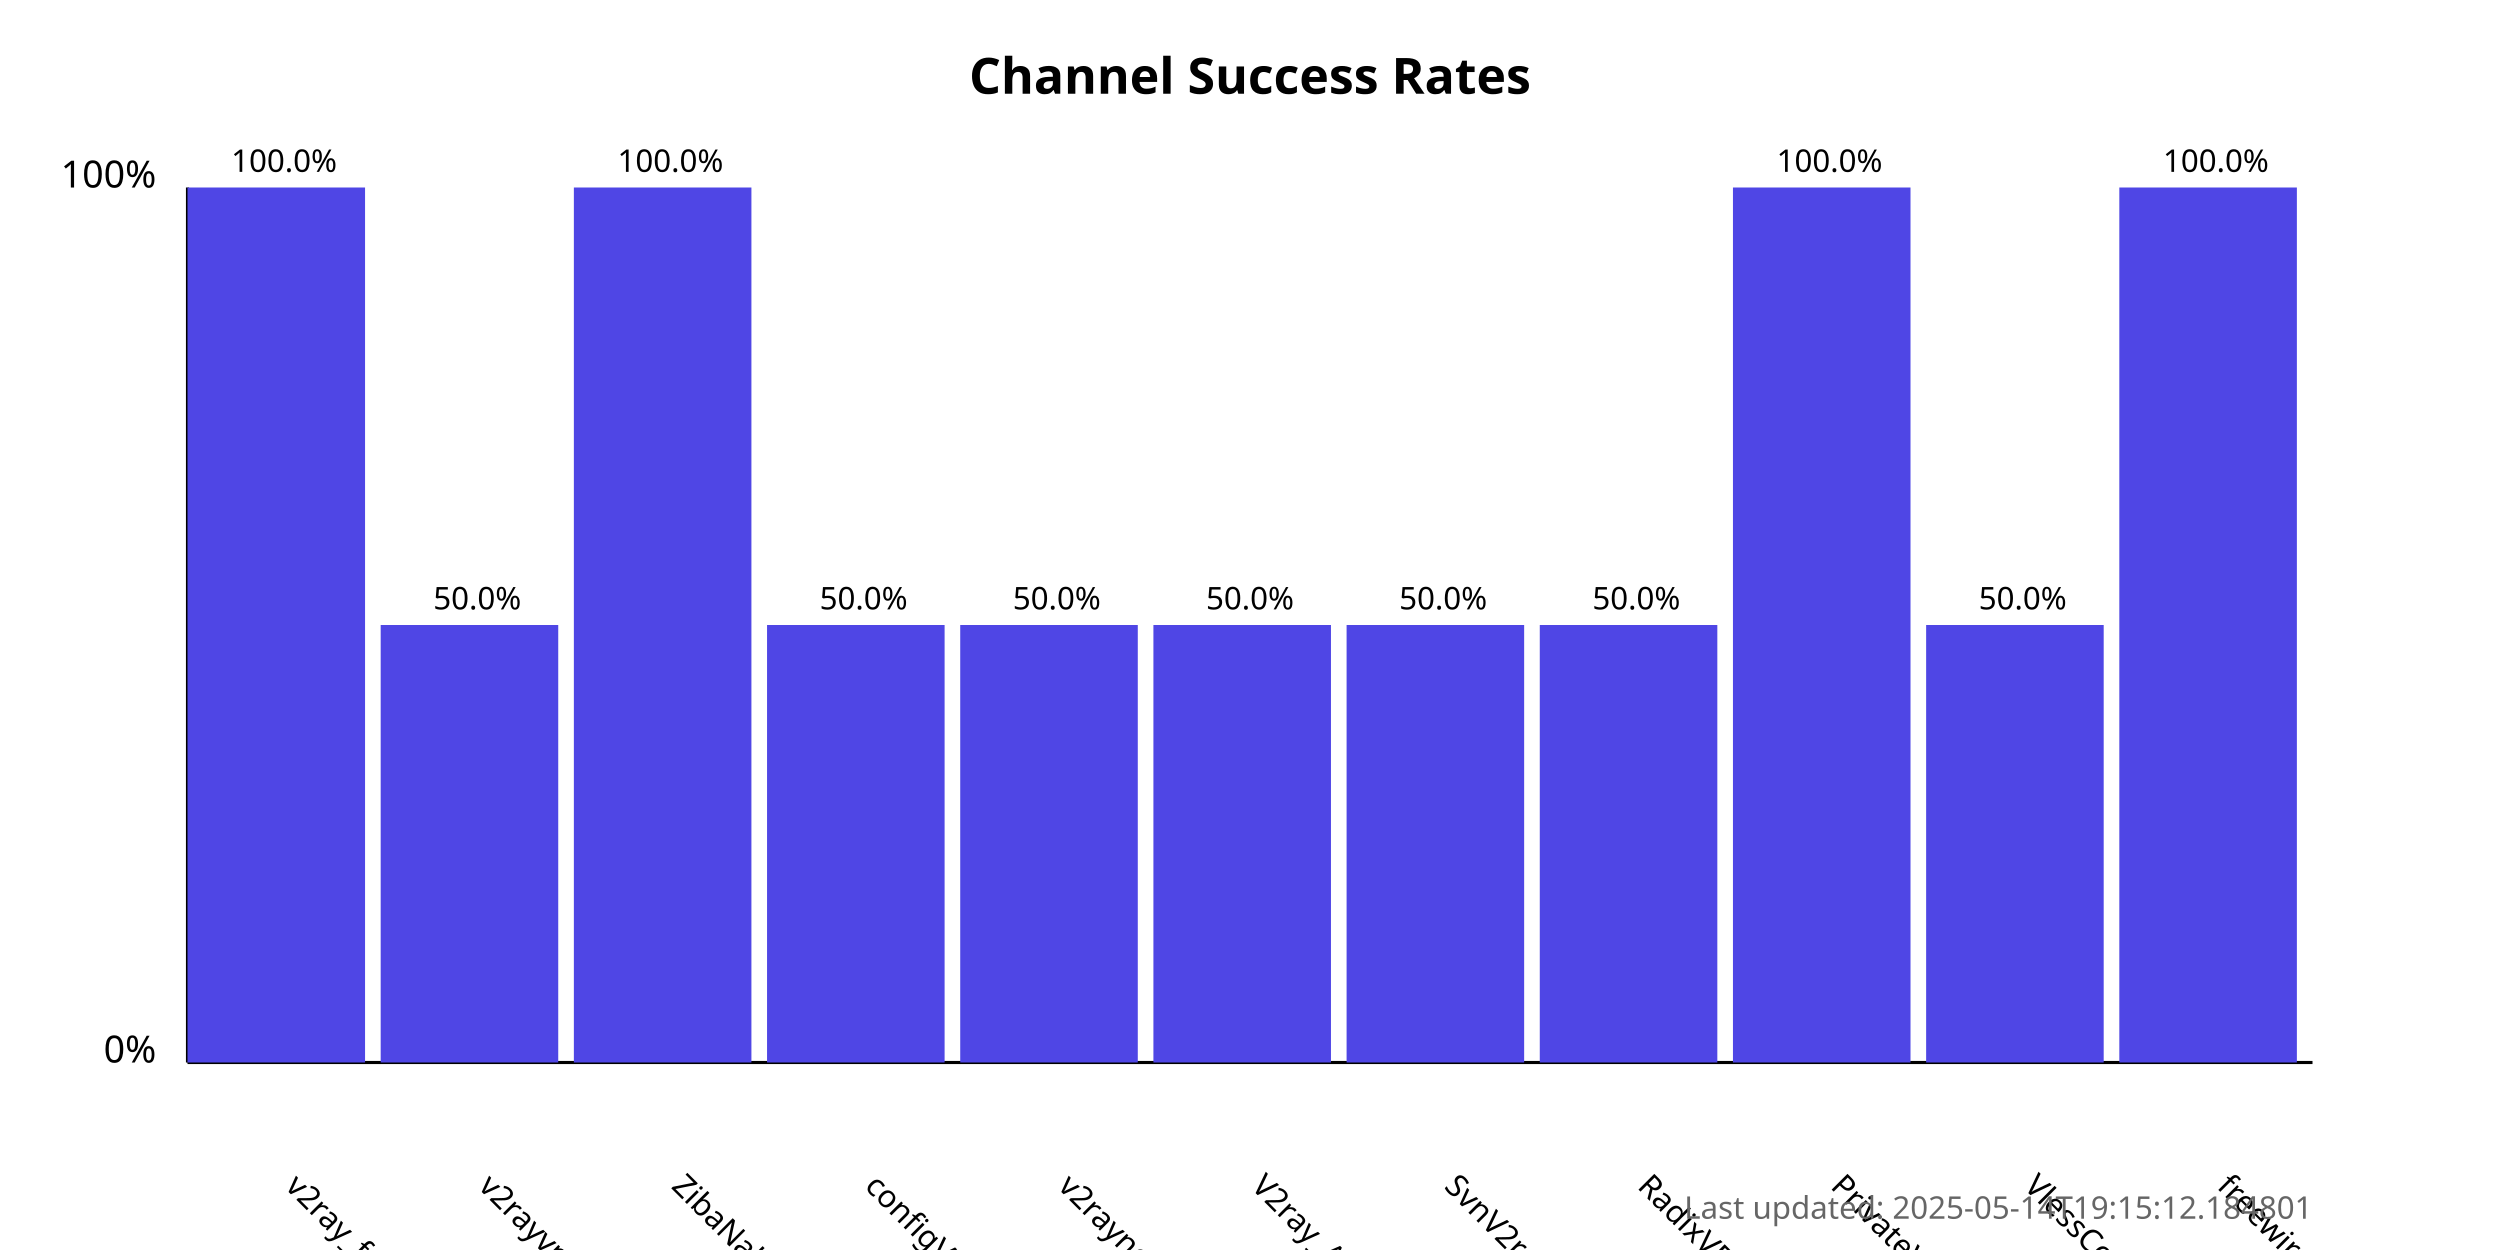
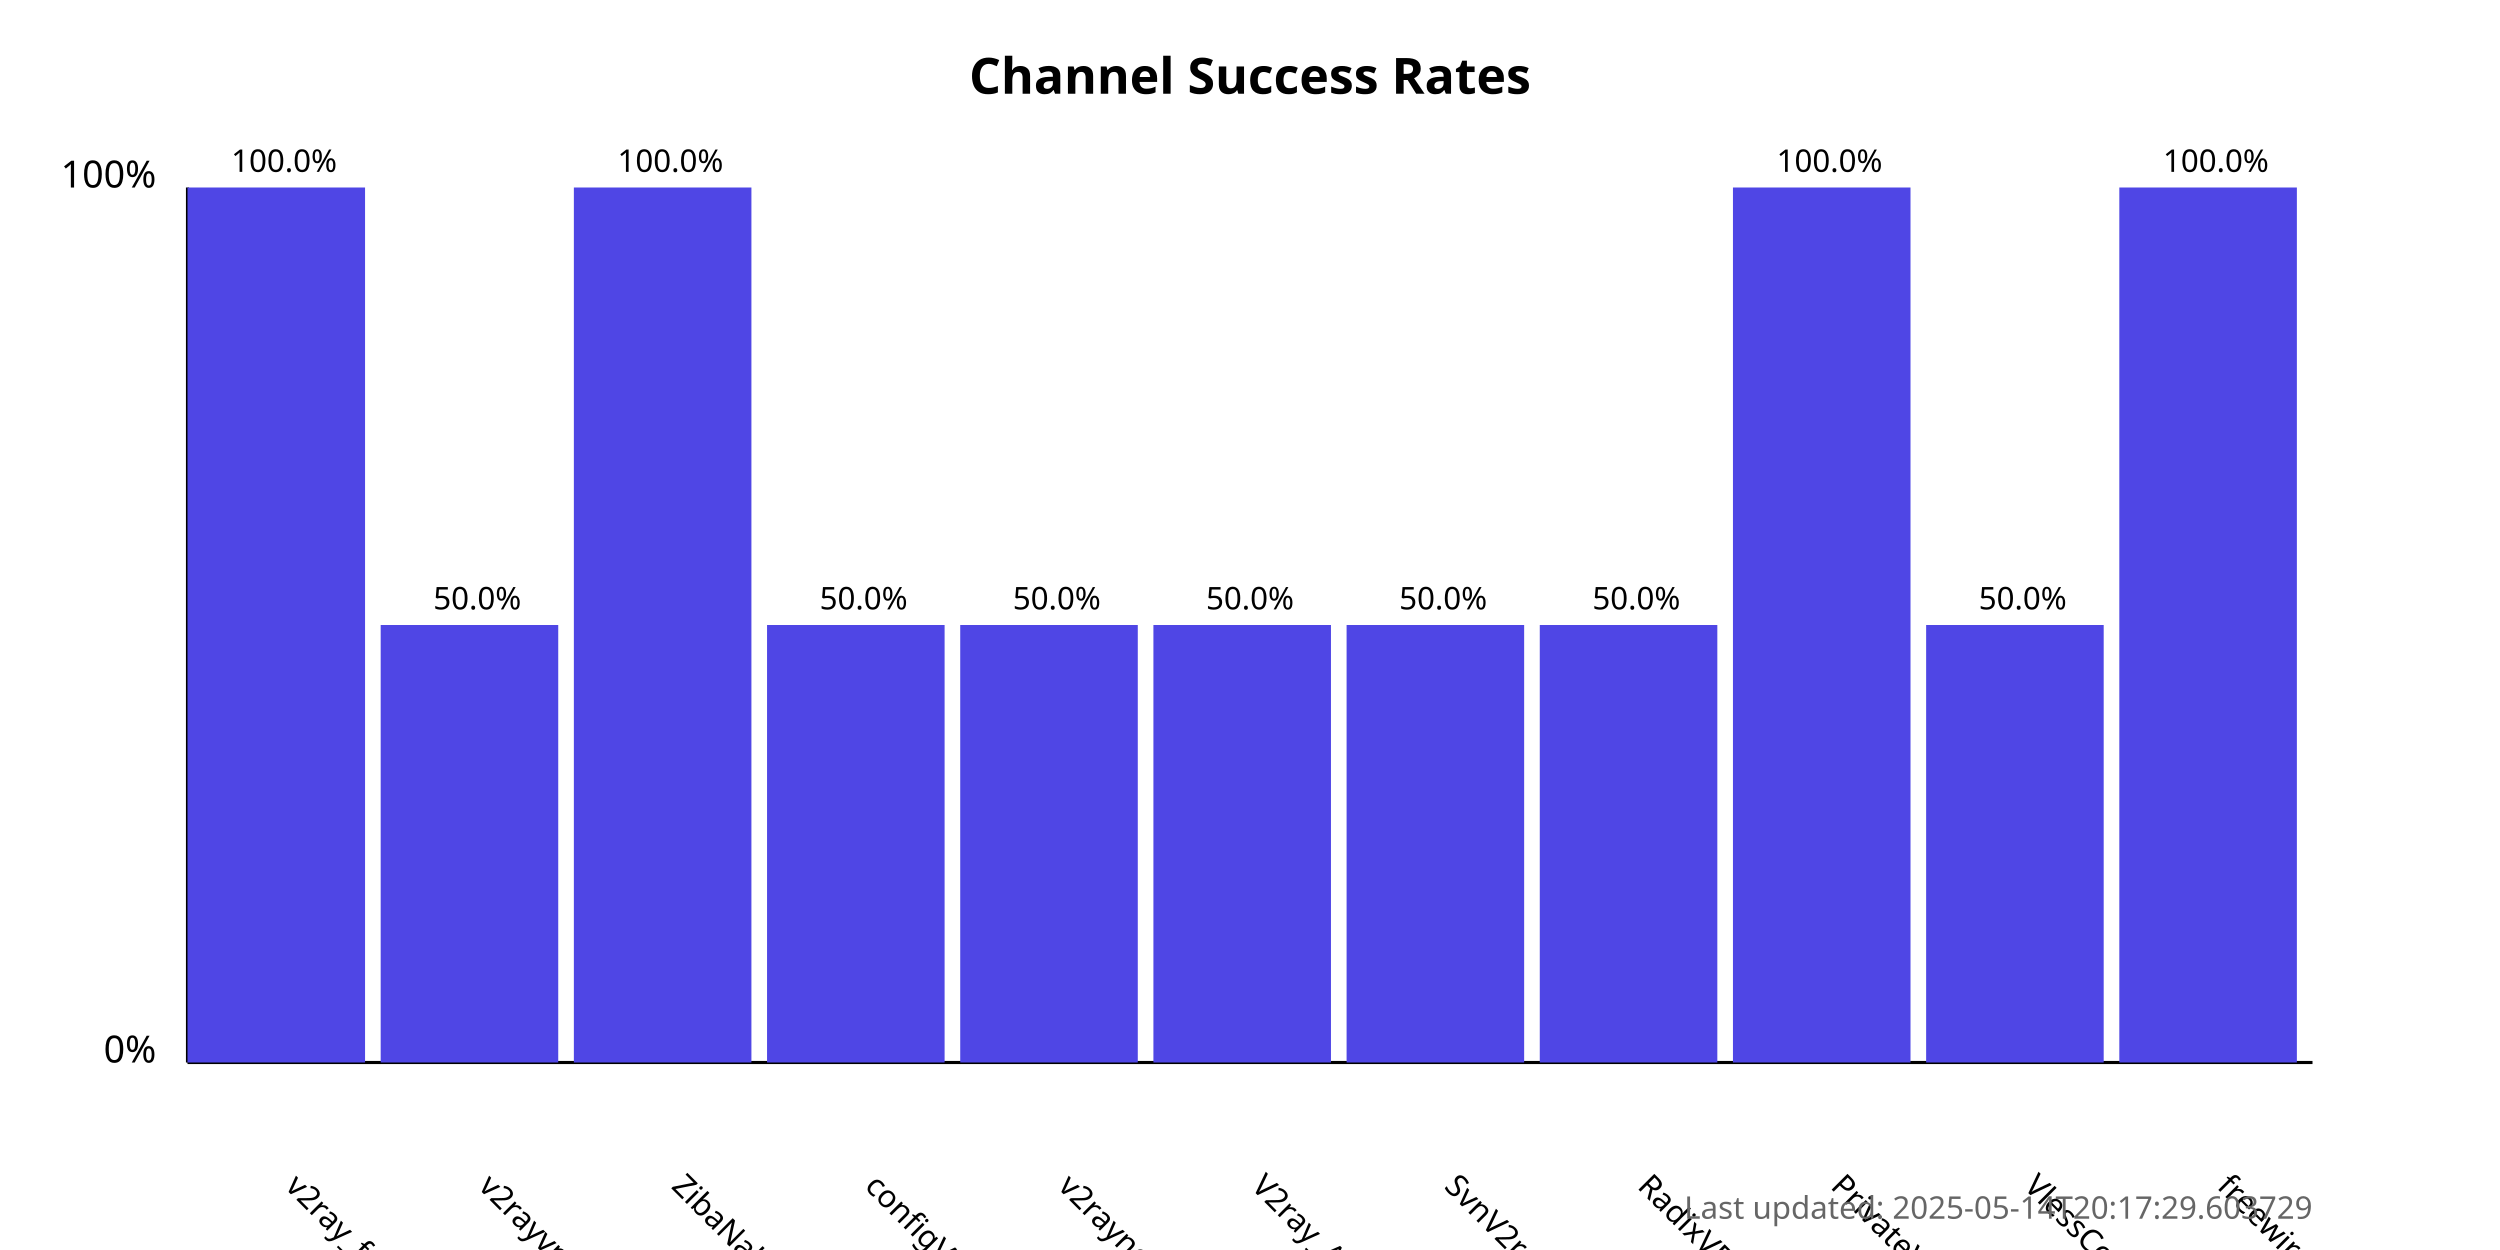
<svg xmlns="http://www.w3.org/2000/svg" width="800" height="400">
  <style>
            .chart-title { font: bold 16px sans-serif; }
            .axis-label { font: 12px sans-serif; }
            .tick-label { font: 10px sans-serif; }
            .bar { fill: #4f46e5; }
            .bar:hover { fill: #6366f1; }
            .timestamp { font: 10px sans-serif; fill: #666; }
        </style>
  <text x="400.0" y="30" text-anchor="middle" class="chart-title">
            Channel Success Rates
        </text>
  <line x1="60" y1="340" x2="60" y2="60" stroke="black" stroke-width="1" />
  <line x1="60" y1="340" x2="740" y2="340" stroke="black" stroke-width="1" />
  <text x="50" y="340" text-anchor="end" class="axis-label">0%</text>
  <text x="50" y="60" text-anchor="end" class="axis-label">100%</text>
  <g>
    <rect x="60" y="60.0" width="56.818" height="280.0" class="bar" />
    <text x="90.909" y="380" transform="rotate(45, 90.90909, 380)" text-anchor="start" class="tick-label">
                v2ray_free_conf
            </text>
    <text x="90.909" y="55.0" text-anchor="middle" class="tick-label">
                100.0%
            </text>
  </g>
  <g>
    <rect x="121.818" y="200.0" width="56.818" height="140.0" class="bar" />
    <text x="152.727" y="380" transform="rotate(45, 152.7273, 380)" text-anchor="start" class="tick-label">
                v2rayvpno
            </text>
    <text x="152.727" y="195.0" text-anchor="middle" class="tick-label">
                50.0%
            </text>
  </g>
  <g>
    <rect x="183.636" y="60.0" width="56.818" height="280.0" class="bar" />
    <text x="214.545" y="380" transform="rotate(45, 214.5455, 380)" text-anchor="start" class="tick-label">
                ZibaNabz
            </text>
    <text x="214.545" y="55.0" text-anchor="middle" class="tick-label">
                100.0%
            </text>
  </g>
  <g>
    <rect x="245.455" y="200.0" width="56.818" height="140.0" class="bar" />
    <text x="276.364" y="380" transform="rotate(45, 276.3636, 380)" text-anchor="start" class="tick-label">
                configV2rayForFree
            </text>
    <text x="276.364" y="195.0" text-anchor="middle" class="tick-label">
                50.0%
            </text>
  </g>
  <g>
    <rect x="307.273" y="200.0" width="56.818" height="140.0" class="bar" />
    <text x="338.182" y="380" transform="rotate(45, 338.1818, 380)" text-anchor="start" class="tick-label">
                v2rayngvpn
            </text>
    <text x="338.182" y="195.0" text-anchor="middle" class="tick-label">
                50.0%
            </text>
  </g>
  <g>
    <rect x="369.091" y="200.0" width="56.818" height="140.0" class="bar" />
    <text x="400.0" y="380" transform="rotate(45, 400.0, 380)" text-anchor="start" class="tick-label">
                V2ray_Alpha
            </text>
    <text x="400.0" y="195.0" text-anchor="middle" class="tick-label">
                50.0%
            </text>
  </g>
  <g>
    <rect x="430.909" y="200.0" width="56.818" height="140.0" class="bar" />
    <text x="461.818" y="380" transform="rotate(45, 461.8182, 380)" text-anchor="start" class="tick-label">
                SvnV2ray
            </text>
    <text x="461.818" y="195.0" text-anchor="middle" class="tick-label">
                50.0%
            </text>
  </g>
  <g>
    <rect x="492.727" y="200.0" width="56.818" height="140.0" class="bar" />
    <text x="523.636" y="380" transform="rotate(45, 523.6364, 380)" text-anchor="start" class="tick-label">
                RadixVPN
            </text>
    <text x="523.636" y="195.0" text-anchor="middle" class="tick-label">
                50.0%
            </text>
  </g>
  <g>
    <rect x="554.545" y="60.0" width="56.818" height="280.0" class="bar" />
    <text x="585.455" y="380" transform="rotate(45, 585.4545, 380)" text-anchor="start" class="tick-label">
                PrivateVPNs
            </text>
    <text x="585.455" y="55.0" text-anchor="middle" class="tick-label">
                100.0%
            </text>
  </g>
  <g>
    <rect x="616.364" y="200.0" width="56.818" height="140.0" class="bar" />
    <text x="647.273" y="380" transform="rotate(45, 647.2727, 380)" text-anchor="start" class="tick-label">
                VlessConfig
            </text>
    <text x="647.273" y="195.0" text-anchor="middle" class="tick-label">
                50.0%
            </text>
  </g>
  <g>
    <rect x="678.182" y="60.0" width="56.818" height="280.0" class="bar" />
    <text x="709.091" y="380" transform="rotate(45, 709.0909, 380)" text-anchor="start" class="tick-label">
                freewireguard
            </text>
    <text x="709.091" y="55.0" text-anchor="middle" class="tick-label">
                100.0%
            </text>
  </g>
  <text x="740" y="390" text-anchor="end" class="timestamp">
-             Last updated: 2025-05-14T19:15:12.184801
+             Last updated: 2025-05-14T20:17:29.603729
        </text>
</svg>
